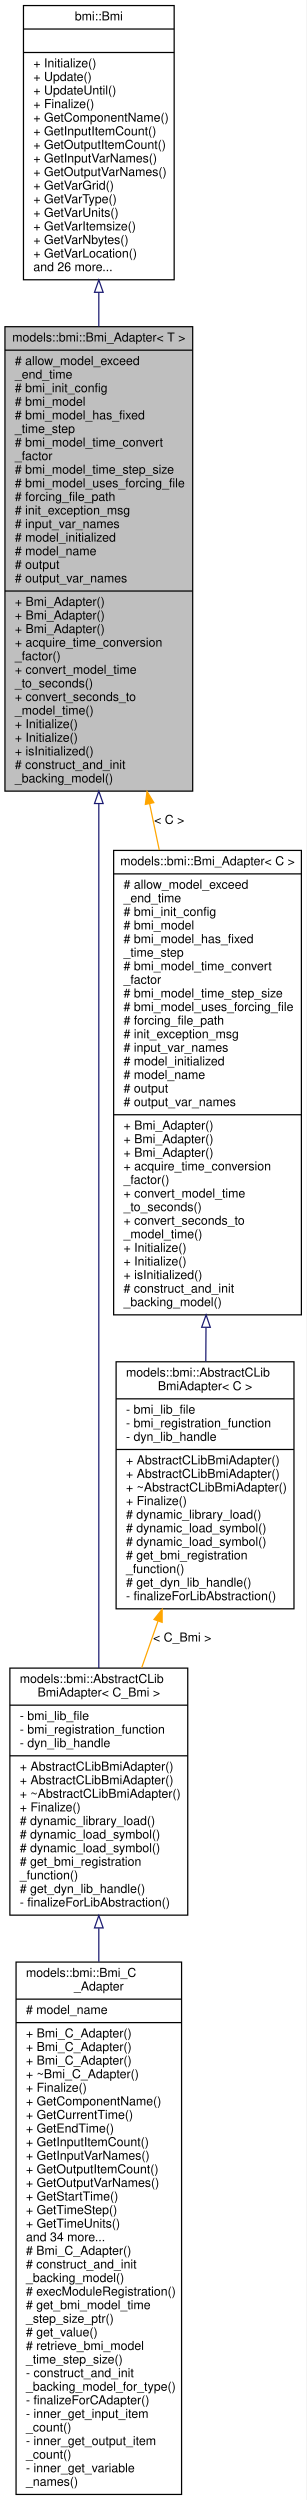
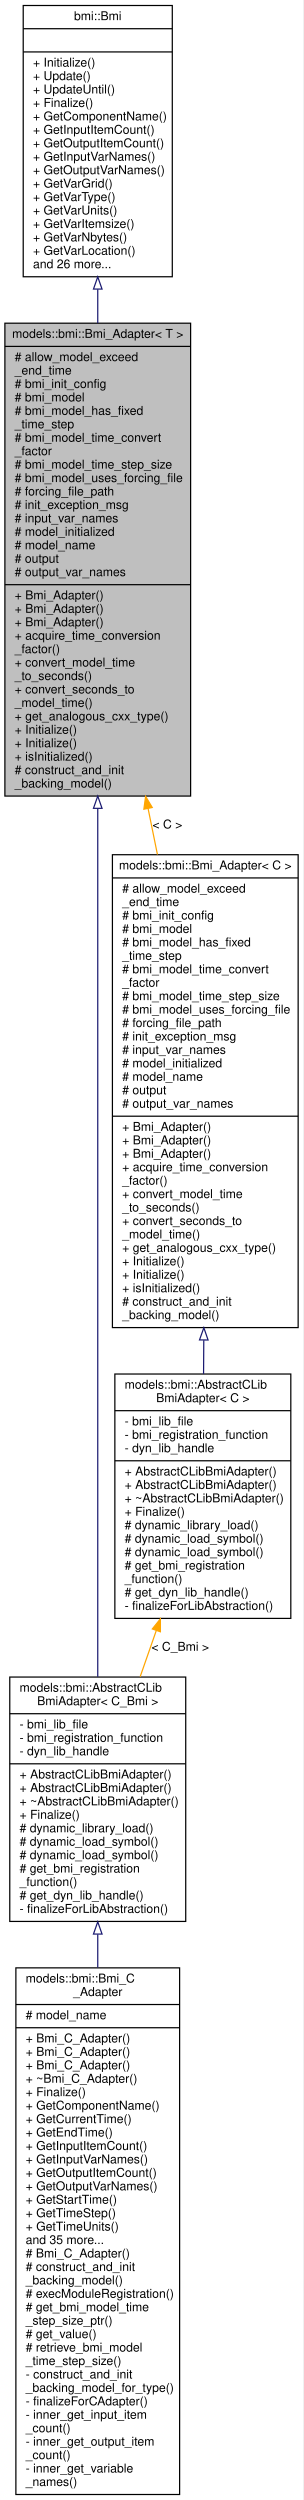
- <svg xmlns="http://www.w3.org/2000/svg" xmlns:xlink="http://www.w3.org/1999/xlink" width="248pt" height="2024pt" viewBox="0.00 0.00 248.00 2024.00">
-   <g id="graph0" class="graph" transform="scale(1 1) rotate(0) translate(4 2020)">
-     <polygon fill="white" stroke="transparent" points="-4,4 -4,-2020 244,-2020 244,4 -4,4" />
+ <svg xmlns="http://www.w3.org/2000/svg" xmlns:xlink="http://www.w3.org/1999/xlink" width="248pt" height="2046pt" viewBox="0.00 0.00 248.00 2046.00">
+   <g id="graph0" class="graph" transform="scale(1 1) rotate(0) translate(4 2042)">
+     <polygon fill="white" stroke="transparent" points="-4,4 -4,-2042 244,-2042 244,4 -4,4" />
    <g id="node1" class="node">
      <g id="a_node1">
        <a xlink:title="Abstract adapter interface for C++ classes to interact with the essential aspects of external models ...">
-           <polygon fill="#bfbfbf" stroke="black" points="0,-1379.5 0,-1755.5 152,-1755.5 152,-1379.5 0,-1379.5" />
-           <text text-anchor="middle" x="76" y="-1743.5" font-family="Helvetica,sans-Serif" font-size="10.00">models::bmi::Bmi_Adapter&lt; T &gt;</text>
-           <polyline fill="none" stroke="black" points="0,-1736.5 152,-1736.5 " />
-           <text text-anchor="start" x="8" y="-1724.5" font-family="Helvetica,sans-Serif" font-size="10.00"># allow_model_exceed</text>
-           <text text-anchor="start" x="8" y="-1713.5" font-family="Helvetica,sans-Serif" font-size="10.00">_end_time</text>
-           <text text-anchor="start" x="8" y="-1702.5" font-family="Helvetica,sans-Serif" font-size="10.00"># bmi_init_config</text>
-           <text text-anchor="start" x="8" y="-1691.5" font-family="Helvetica,sans-Serif" font-size="10.00"># bmi_model</text>
-           <text text-anchor="start" x="8" y="-1680.5" font-family="Helvetica,sans-Serif" font-size="10.00"># bmi_model_has_fixed</text>
-           <text text-anchor="start" x="8" y="-1669.5" font-family="Helvetica,sans-Serif" font-size="10.00">_time_step</text>
-           <text text-anchor="start" x="8" y="-1658.5" font-family="Helvetica,sans-Serif" font-size="10.00"># bmi_model_time_convert</text>
-           <text text-anchor="start" x="8" y="-1647.5" font-family="Helvetica,sans-Serif" font-size="10.00">_factor</text>
-           <text text-anchor="start" x="8" y="-1636.5" font-family="Helvetica,sans-Serif" font-size="10.00"># bmi_model_time_step_size</text>
-           <text text-anchor="start" x="8" y="-1625.5" font-family="Helvetica,sans-Serif" font-size="10.00"># bmi_model_uses_forcing_file</text>
-           <text text-anchor="start" x="8" y="-1614.5" font-family="Helvetica,sans-Serif" font-size="10.00"># forcing_file_path</text>
-           <text text-anchor="start" x="8" y="-1603.5" font-family="Helvetica,sans-Serif" font-size="10.00"># init_exception_msg</text>
-           <text text-anchor="start" x="8" y="-1592.5" font-family="Helvetica,sans-Serif" font-size="10.00"># input_var_names</text>
-           <text text-anchor="start" x="8" y="-1581.5" font-family="Helvetica,sans-Serif" font-size="10.00"># model_initialized</text>
-           <text text-anchor="start" x="8" y="-1570.5" font-family="Helvetica,sans-Serif" font-size="10.00"># model_name</text>
-           <text text-anchor="start" x="8" y="-1559.5" font-family="Helvetica,sans-Serif" font-size="10.00"># output</text>
-           <text text-anchor="start" x="8" y="-1548.5" font-family="Helvetica,sans-Serif" font-size="10.00"># output_var_names</text>
-           <polyline fill="none" stroke="black" points="0,-1541.5 152,-1541.5 " />
+           <polygon fill="#bfbfbf" stroke="black" points="0,-1390.5 0,-1777.5 152,-1777.5 152,-1390.5 0,-1390.5" />
+           <text text-anchor="middle" x="76" y="-1765.5" font-family="Helvetica,sans-Serif" font-size="10.00">models::bmi::Bmi_Adapter&lt; T &gt;</text>
+           <polyline fill="none" stroke="black" points="0,-1758.5 152,-1758.5 " />
+           <text text-anchor="start" x="8" y="-1746.5" font-family="Helvetica,sans-Serif" font-size="10.00"># allow_model_exceed</text>
+           <text text-anchor="start" x="8" y="-1735.5" font-family="Helvetica,sans-Serif" font-size="10.00">_end_time</text>
+           <text text-anchor="start" x="8" y="-1724.5" font-family="Helvetica,sans-Serif" font-size="10.00"># bmi_init_config</text>
+           <text text-anchor="start" x="8" y="-1713.5" font-family="Helvetica,sans-Serif" font-size="10.00"># bmi_model</text>
+           <text text-anchor="start" x="8" y="-1702.5" font-family="Helvetica,sans-Serif" font-size="10.00"># bmi_model_has_fixed</text>
+           <text text-anchor="start" x="8" y="-1691.5" font-family="Helvetica,sans-Serif" font-size="10.00">_time_step</text>
+           <text text-anchor="start" x="8" y="-1680.5" font-family="Helvetica,sans-Serif" font-size="10.00"># bmi_model_time_convert</text>
+           <text text-anchor="start" x="8" y="-1669.5" font-family="Helvetica,sans-Serif" font-size="10.00">_factor</text>
+           <text text-anchor="start" x="8" y="-1658.5" font-family="Helvetica,sans-Serif" font-size="10.00"># bmi_model_time_step_size</text>
+           <text text-anchor="start" x="8" y="-1647.5" font-family="Helvetica,sans-Serif" font-size="10.00"># bmi_model_uses_forcing_file</text>
+           <text text-anchor="start" x="8" y="-1636.5" font-family="Helvetica,sans-Serif" font-size="10.00"># forcing_file_path</text>
+           <text text-anchor="start" x="8" y="-1625.5" font-family="Helvetica,sans-Serif" font-size="10.00"># init_exception_msg</text>
+           <text text-anchor="start" x="8" y="-1614.5" font-family="Helvetica,sans-Serif" font-size="10.00"># input_var_names</text>
+           <text text-anchor="start" x="8" y="-1603.5" font-family="Helvetica,sans-Serif" font-size="10.00"># model_initialized</text>
+           <text text-anchor="start" x="8" y="-1592.5" font-family="Helvetica,sans-Serif" font-size="10.00"># model_name</text>
+           <text text-anchor="start" x="8" y="-1581.5" font-family="Helvetica,sans-Serif" font-size="10.00"># output</text>
+           <text text-anchor="start" x="8" y="-1570.5" font-family="Helvetica,sans-Serif" font-size="10.00"># output_var_names</text>
+           <polyline fill="none" stroke="black" points="0,-1563.5 152,-1563.5 " />
+           <text text-anchor="start" x="8" y="-1551.5" font-family="Helvetica,sans-Serif" font-size="10.00">+ Bmi_Adapter()</text>
+           <text text-anchor="start" x="8" y="-1540.5" font-family="Helvetica,sans-Serif" font-size="10.00">+ Bmi_Adapter()</text>
          <text text-anchor="start" x="8" y="-1529.5" font-family="Helvetica,sans-Serif" font-size="10.00">+ Bmi_Adapter()</text>
-           <text text-anchor="start" x="8" y="-1518.5" font-family="Helvetica,sans-Serif" font-size="10.00">+ Bmi_Adapter()</text>
-           <text text-anchor="start" x="8" y="-1507.5" font-family="Helvetica,sans-Serif" font-size="10.00">+ Bmi_Adapter()</text>
-           <text text-anchor="start" x="8" y="-1496.5" font-family="Helvetica,sans-Serif" font-size="10.00">+ acquire_time_conversion</text>
-           <text text-anchor="start" x="8" y="-1485.5" font-family="Helvetica,sans-Serif" font-size="10.00">_factor()</text>
-           <text text-anchor="start" x="8" y="-1474.5" font-family="Helvetica,sans-Serif" font-size="10.00">+ convert_model_time</text>
-           <text text-anchor="start" x="8" y="-1463.5" font-family="Helvetica,sans-Serif" font-size="10.00">_to_seconds()</text>
-           <text text-anchor="start" x="8" y="-1452.5" font-family="Helvetica,sans-Serif" font-size="10.00">+ convert_seconds_to</text>
-           <text text-anchor="start" x="8" y="-1441.5" font-family="Helvetica,sans-Serif" font-size="10.00">_model_time()</text>
+           <text text-anchor="start" x="8" y="-1518.5" font-family="Helvetica,sans-Serif" font-size="10.00">+ acquire_time_conversion</text>
+           <text text-anchor="start" x="8" y="-1507.5" font-family="Helvetica,sans-Serif" font-size="10.00">_factor()</text>
+           <text text-anchor="start" x="8" y="-1496.5" font-family="Helvetica,sans-Serif" font-size="10.00">+ convert_model_time</text>
+           <text text-anchor="start" x="8" y="-1485.5" font-family="Helvetica,sans-Serif" font-size="10.00">_to_seconds()</text>
+           <text text-anchor="start" x="8" y="-1474.5" font-family="Helvetica,sans-Serif" font-size="10.00">+ convert_seconds_to</text>
+           <text text-anchor="start" x="8" y="-1463.5" font-family="Helvetica,sans-Serif" font-size="10.00">_model_time()</text>
+           <text text-anchor="start" x="8" y="-1452.5" font-family="Helvetica,sans-Serif" font-size="10.00">+ get_analogous_cxx_type()</text>
+           <text text-anchor="start" x="8" y="-1441.5" font-family="Helvetica,sans-Serif" font-size="10.00">+ Initialize()</text>
          <text text-anchor="start" x="8" y="-1430.5" font-family="Helvetica,sans-Serif" font-size="10.00">+ Initialize()</text>
-           <text text-anchor="start" x="8" y="-1419.5" font-family="Helvetica,sans-Serif" font-size="10.00">+ Initialize()</text>
-           <text text-anchor="start" x="8" y="-1408.5" font-family="Helvetica,sans-Serif" font-size="10.00">+ isInitialized()</text>
-           <text text-anchor="start" x="8" y="-1397.5" font-family="Helvetica,sans-Serif" font-size="10.00"># construct_and_init</text>
-           <text text-anchor="start" x="8" y="-1386.5" font-family="Helvetica,sans-Serif" font-size="10.00">_backing_model()</text>
+           <text text-anchor="start" x="8" y="-1419.5" font-family="Helvetica,sans-Serif" font-size="10.00">+ isInitialized()</text>
+           <text text-anchor="start" x="8" y="-1408.5" font-family="Helvetica,sans-Serif" font-size="10.00"># construct_and_init</text>
+           <text text-anchor="start" x="8" y="-1397.5" font-family="Helvetica,sans-Serif" font-size="10.00">_backing_model()</text>
        </a>
      </g>
    </g>
    <g id="node3" class="node">
      <g id="a_node3">
        <a xlink:href="classmodels_1_1bmi_1_1_abstract_c_lib_bmi_adapter.html" target="_top" xlink:title=" ">
          <polygon fill="white" stroke="black" points="4,-469.5 4,-669.5 148,-669.5 148,-469.5 4,-469.5" />
          <text text-anchor="start" x="12" y="-657.5" font-family="Helvetica,sans-Serif" font-size="10.00">models::bmi::AbstractCLib</text>
          <text text-anchor="middle" x="76" y="-646.5" font-family="Helvetica,sans-Serif" font-size="10.00">BmiAdapter&lt; C_Bmi &gt;</text>
          <polyline fill="none" stroke="black" points="4,-639.5 148,-639.5 " />
          <text text-anchor="start" x="12" y="-627.5" font-family="Helvetica,sans-Serif" font-size="10.00">- bmi_lib_file</text>
          <text text-anchor="start" x="12" y="-616.5" font-family="Helvetica,sans-Serif" font-size="10.00">- bmi_registration_function</text>
          <text text-anchor="start" x="12" y="-605.5" font-family="Helvetica,sans-Serif" font-size="10.00">- dyn_lib_handle</text>
          <polyline fill="none" stroke="black" points="4,-598.5 148,-598.5 " />
          <text text-anchor="start" x="12" y="-586.5" font-family="Helvetica,sans-Serif" font-size="10.00">+ AbstractCLibBmiAdapter()</text>
          <text text-anchor="start" x="12" y="-575.5" font-family="Helvetica,sans-Serif" font-size="10.00">+ AbstractCLibBmiAdapter()</text>
          <text text-anchor="start" x="12" y="-564.5" font-family="Helvetica,sans-Serif" font-size="10.00">+ ~AbstractCLibBmiAdapter()</text>
          <text text-anchor="start" x="12" y="-553.5" font-family="Helvetica,sans-Serif" font-size="10.00">+ Finalize()</text>
          <text text-anchor="start" x="12" y="-542.5" font-family="Helvetica,sans-Serif" font-size="10.00"># dynamic_library_load()</text>
          <text text-anchor="start" x="12" y="-531.5" font-family="Helvetica,sans-Serif" font-size="10.00"># dynamic_load_symbol()</text>
          <text text-anchor="start" x="12" y="-520.5" font-family="Helvetica,sans-Serif" font-size="10.00"># dynamic_load_symbol()</text>
          <text text-anchor="start" x="12" y="-509.5" font-family="Helvetica,sans-Serif" font-size="10.00"># get_bmi_registration</text>
          <text text-anchor="start" x="12" y="-498.5" font-family="Helvetica,sans-Serif" font-size="10.00">_function()</text>
          <text text-anchor="start" x="12" y="-487.5" font-family="Helvetica,sans-Serif" font-size="10.00"># get_dyn_lib_handle()</text>
          <text text-anchor="start" x="12" y="-476.5" font-family="Helvetica,sans-Serif" font-size="10.00">- finalizeForLibAbstraction()</text>
        </a>
      </g>
    </g>
    <g id="edge2" class="edge">
-       <path fill="none" stroke="midnightblue" d="M76,-1369.18C76,-1158.16 76,-832.01 76,-669.53" />
-       <polygon fill="none" stroke="midnightblue" points="72.5,-1369.45 76,-1379.45 79.5,-1369.45 72.5,-1369.45" />
+       <path fill="none" stroke="midnightblue" d="M76,-1380.31C76,-1165.08 76,-833.78 76,-669.67" />
+       <polygon fill="none" stroke="midnightblue" points="72.5,-1380.47 76,-1390.47 79.5,-1380.47 72.5,-1380.47" />
    </g>
    <g id="node5" class="node">
      <g id="a_node5">
        <a xlink:href="classmodels_1_1bmi_1_1_bmi___adapter.html" target="_top" xlink:title=" ">
-           <polygon fill="white" stroke="black" points="88,-955.5 88,-1331.5 240,-1331.5 240,-955.5 88,-955.5" />
-           <text text-anchor="middle" x="164" y="-1319.5" font-family="Helvetica,sans-Serif" font-size="10.00">models::bmi::Bmi_Adapter&lt; C &gt;</text>
-           <polyline fill="none" stroke="black" points="88,-1312.5 240,-1312.5 " />
-           <text text-anchor="start" x="96" y="-1300.5" font-family="Helvetica,sans-Serif" font-size="10.00"># allow_model_exceed</text>
-           <text text-anchor="start" x="96" y="-1289.5" font-family="Helvetica,sans-Serif" font-size="10.00">_end_time</text>
-           <text text-anchor="start" x="96" y="-1278.5" font-family="Helvetica,sans-Serif" font-size="10.00"># bmi_init_config</text>
-           <text text-anchor="start" x="96" y="-1267.5" font-family="Helvetica,sans-Serif" font-size="10.00"># bmi_model</text>
-           <text text-anchor="start" x="96" y="-1256.5" font-family="Helvetica,sans-Serif" font-size="10.00"># bmi_model_has_fixed</text>
-           <text text-anchor="start" x="96" y="-1245.5" font-family="Helvetica,sans-Serif" font-size="10.00">_time_step</text>
-           <text text-anchor="start" x="96" y="-1234.5" font-family="Helvetica,sans-Serif" font-size="10.00"># bmi_model_time_convert</text>
-           <text text-anchor="start" x="96" y="-1223.5" font-family="Helvetica,sans-Serif" font-size="10.00">_factor</text>
-           <text text-anchor="start" x="96" y="-1212.5" font-family="Helvetica,sans-Serif" font-size="10.00"># bmi_model_time_step_size</text>
-           <text text-anchor="start" x="96" y="-1201.5" font-family="Helvetica,sans-Serif" font-size="10.00"># bmi_model_uses_forcing_file</text>
-           <text text-anchor="start" x="96" y="-1190.5" font-family="Helvetica,sans-Serif" font-size="10.00"># forcing_file_path</text>
-           <text text-anchor="start" x="96" y="-1179.5" font-family="Helvetica,sans-Serif" font-size="10.00"># init_exception_msg</text>
-           <text text-anchor="start" x="96" y="-1168.5" font-family="Helvetica,sans-Serif" font-size="10.00"># input_var_names</text>
-           <text text-anchor="start" x="96" y="-1157.5" font-family="Helvetica,sans-Serif" font-size="10.00"># model_initialized</text>
-           <text text-anchor="start" x="96" y="-1146.5" font-family="Helvetica,sans-Serif" font-size="10.00"># model_name</text>
-           <text text-anchor="start" x="96" y="-1135.5" font-family="Helvetica,sans-Serif" font-size="10.00"># output</text>
-           <text text-anchor="start" x="96" y="-1124.5" font-family="Helvetica,sans-Serif" font-size="10.00"># output_var_names</text>
-           <polyline fill="none" stroke="black" points="88,-1117.5 240,-1117.5 " />
+           <polygon fill="white" stroke="black" points="88,-955.5 88,-1342.5 240,-1342.5 240,-955.5 88,-955.5" />
+           <text text-anchor="middle" x="164" y="-1330.5" font-family="Helvetica,sans-Serif" font-size="10.00">models::bmi::Bmi_Adapter&lt; C &gt;</text>
+           <polyline fill="none" stroke="black" points="88,-1323.5 240,-1323.5 " />
+           <text text-anchor="start" x="96" y="-1311.5" font-family="Helvetica,sans-Serif" font-size="10.00"># allow_model_exceed</text>
+           <text text-anchor="start" x="96" y="-1300.5" font-family="Helvetica,sans-Serif" font-size="10.00">_end_time</text>
+           <text text-anchor="start" x="96" y="-1289.5" font-family="Helvetica,sans-Serif" font-size="10.00"># bmi_init_config</text>
+           <text text-anchor="start" x="96" y="-1278.5" font-family="Helvetica,sans-Serif" font-size="10.00"># bmi_model</text>
+           <text text-anchor="start" x="96" y="-1267.5" font-family="Helvetica,sans-Serif" font-size="10.00"># bmi_model_has_fixed</text>
+           <text text-anchor="start" x="96" y="-1256.5" font-family="Helvetica,sans-Serif" font-size="10.00">_time_step</text>
+           <text text-anchor="start" x="96" y="-1245.5" font-family="Helvetica,sans-Serif" font-size="10.00"># bmi_model_time_convert</text>
+           <text text-anchor="start" x="96" y="-1234.5" font-family="Helvetica,sans-Serif" font-size="10.00">_factor</text>
+           <text text-anchor="start" x="96" y="-1223.5" font-family="Helvetica,sans-Serif" font-size="10.00"># bmi_model_time_step_size</text>
+           <text text-anchor="start" x="96" y="-1212.5" font-family="Helvetica,sans-Serif" font-size="10.00"># bmi_model_uses_forcing_file</text>
+           <text text-anchor="start" x="96" y="-1201.5" font-family="Helvetica,sans-Serif" font-size="10.00"># forcing_file_path</text>
+           <text text-anchor="start" x="96" y="-1190.5" font-family="Helvetica,sans-Serif" font-size="10.00"># init_exception_msg</text>
+           <text text-anchor="start" x="96" y="-1179.5" font-family="Helvetica,sans-Serif" font-size="10.00"># input_var_names</text>
+           <text text-anchor="start" x="96" y="-1168.5" font-family="Helvetica,sans-Serif" font-size="10.00"># model_initialized</text>
+           <text text-anchor="start" x="96" y="-1157.5" font-family="Helvetica,sans-Serif" font-size="10.00"># model_name</text>
+           <text text-anchor="start" x="96" y="-1146.5" font-family="Helvetica,sans-Serif" font-size="10.00"># output</text>
+           <text text-anchor="start" x="96" y="-1135.5" font-family="Helvetica,sans-Serif" font-size="10.00"># output_var_names</text>
+           <polyline fill="none" stroke="black" points="88,-1128.5 240,-1128.5 " />
+           <text text-anchor="start" x="96" y="-1116.5" font-family="Helvetica,sans-Serif" font-size="10.00">+ Bmi_Adapter()</text>
          <text text-anchor="start" x="96" y="-1105.5" font-family="Helvetica,sans-Serif" font-size="10.00">+ Bmi_Adapter()</text>
          <text text-anchor="start" x="96" y="-1094.5" font-family="Helvetica,sans-Serif" font-size="10.00">+ Bmi_Adapter()</text>
-           <text text-anchor="start" x="96" y="-1083.5" font-family="Helvetica,sans-Serif" font-size="10.00">+ Bmi_Adapter()</text>
-           <text text-anchor="start" x="96" y="-1072.5" font-family="Helvetica,sans-Serif" font-size="10.00">+ acquire_time_conversion</text>
-           <text text-anchor="start" x="96" y="-1061.5" font-family="Helvetica,sans-Serif" font-size="10.00">_factor()</text>
-           <text text-anchor="start" x="96" y="-1050.5" font-family="Helvetica,sans-Serif" font-size="10.00">+ convert_model_time</text>
-           <text text-anchor="start" x="96" y="-1039.5" font-family="Helvetica,sans-Serif" font-size="10.00">_to_seconds()</text>
-           <text text-anchor="start" x="96" y="-1028.5" font-family="Helvetica,sans-Serif" font-size="10.00">+ convert_seconds_to</text>
-           <text text-anchor="start" x="96" y="-1017.5" font-family="Helvetica,sans-Serif" font-size="10.00">_model_time()</text>
+           <text text-anchor="start" x="96" y="-1083.5" font-family="Helvetica,sans-Serif" font-size="10.00">+ acquire_time_conversion</text>
+           <text text-anchor="start" x="96" y="-1072.5" font-family="Helvetica,sans-Serif" font-size="10.00">_factor()</text>
+           <text text-anchor="start" x="96" y="-1061.5" font-family="Helvetica,sans-Serif" font-size="10.00">+ convert_model_time</text>
+           <text text-anchor="start" x="96" y="-1050.5" font-family="Helvetica,sans-Serif" font-size="10.00">_to_seconds()</text>
+           <text text-anchor="start" x="96" y="-1039.5" font-family="Helvetica,sans-Serif" font-size="10.00">+ convert_seconds_to</text>
+           <text text-anchor="start" x="96" y="-1028.5" font-family="Helvetica,sans-Serif" font-size="10.00">_model_time()</text>
+           <text text-anchor="start" x="96" y="-1017.5" font-family="Helvetica,sans-Serif" font-size="10.00">+ get_analogous_cxx_type()</text>
          <text text-anchor="start" x="96" y="-1006.5" font-family="Helvetica,sans-Serif" font-size="10.00">+ Initialize()</text>
          <text text-anchor="start" x="96" y="-995.5" font-family="Helvetica,sans-Serif" font-size="10.00">+ Initialize()</text>
          <text text-anchor="start" x="96" y="-984.5" font-family="Helvetica,sans-Serif" font-size="10.00">+ isInitialized()</text>
          <text text-anchor="start" x="96" y="-973.5" font-family="Helvetica,sans-Serif" font-size="10.00"># construct_and_init</text>
          <text text-anchor="start" x="96" y="-962.5" font-family="Helvetica,sans-Serif" font-size="10.00">_backing_model()</text>
        </a>
      </g>
    </g>
    <g id="edge4" class="edge">
-       <path fill="none" stroke="orange" d="M117.13,-1369.27C119.73,-1356.79 122.35,-1344.25 124.94,-1331.82" />
-       <polygon fill="orange" stroke="orange" points="113.66,-1368.75 115.05,-1379.25 120.51,-1370.18 113.66,-1368.75" />
-       <text text-anchor="middle" x="133" y="-1353" font-family="Helvetica,sans-Serif" font-size="10.00"> &lt; C &gt;</text>
+       <path fill="none" stroke="orange" d="M117.21,-1380.23C119.75,-1367.71 122.31,-1355.14 124.84,-1342.68" />
+       <polygon fill="orange" stroke="orange" points="113.74,-1379.75 115.17,-1390.24 120.6,-1381.14 113.74,-1379.75" />
+       <text text-anchor="middle" x="133" y="-1364" font-family="Helvetica,sans-Serif" font-size="10.00"> &lt; C &gt;</text>
    </g>
    <g id="node2" class="node">
      <g id="a_node2">
        <a xlink:href="classbmi_1_1_bmi.html" target="_top" xlink:title=" ">
-           <polygon fill="white" stroke="black" points="15,-1793.5 15,-2015.5 137,-2015.5 137,-1793.5 15,-1793.5" />
-           <text text-anchor="middle" x="76" y="-2003.5" font-family="Helvetica,sans-Serif" font-size="10.00">bmi::Bmi</text>
-           <polyline fill="none" stroke="black" points="15,-1996.5 137,-1996.5 " />
-           <text text-anchor="middle" x="76" y="-1984.5" font-family="Helvetica,sans-Serif" font-size="10.00"> </text>
-           <polyline fill="none" stroke="black" points="15,-1977.5 137,-1977.5 " />
-           <text text-anchor="start" x="23" y="-1965.5" font-family="Helvetica,sans-Serif" font-size="10.00">+ Initialize()</text>
-           <text text-anchor="start" x="23" y="-1954.5" font-family="Helvetica,sans-Serif" font-size="10.00">+ Update()</text>
-           <text text-anchor="start" x="23" y="-1943.5" font-family="Helvetica,sans-Serif" font-size="10.00">+ UpdateUntil()</text>
-           <text text-anchor="start" x="23" y="-1932.5" font-family="Helvetica,sans-Serif" font-size="10.00">+ Finalize()</text>
-           <text text-anchor="start" x="23" y="-1921.5" font-family="Helvetica,sans-Serif" font-size="10.00">+ GetComponentName()</text>
-           <text text-anchor="start" x="23" y="-1910.5" font-family="Helvetica,sans-Serif" font-size="10.00">+ GetInputItemCount()</text>
-           <text text-anchor="start" x="23" y="-1899.5" font-family="Helvetica,sans-Serif" font-size="10.00">+ GetOutputItemCount()</text>
-           <text text-anchor="start" x="23" y="-1888.5" font-family="Helvetica,sans-Serif" font-size="10.00">+ GetInputVarNames()</text>
-           <text text-anchor="start" x="23" y="-1877.5" font-family="Helvetica,sans-Serif" font-size="10.00">+ GetOutputVarNames()</text>
-           <text text-anchor="start" x="23" y="-1866.5" font-family="Helvetica,sans-Serif" font-size="10.00">+ GetVarGrid()</text>
-           <text text-anchor="start" x="23" y="-1855.5" font-family="Helvetica,sans-Serif" font-size="10.00">+ GetVarType()</text>
-           <text text-anchor="start" x="23" y="-1844.5" font-family="Helvetica,sans-Serif" font-size="10.00">+ GetVarUnits()</text>
-           <text text-anchor="start" x="23" y="-1833.5" font-family="Helvetica,sans-Serif" font-size="10.00">+ GetVarItemsize()</text>
-           <text text-anchor="start" x="23" y="-1822.5" font-family="Helvetica,sans-Serif" font-size="10.00">+ GetVarNbytes()</text>
-           <text text-anchor="start" x="23" y="-1811.5" font-family="Helvetica,sans-Serif" font-size="10.00">+ GetVarLocation()</text>
-           <text text-anchor="start" x="23" y="-1800.5" font-family="Helvetica,sans-Serif" font-size="10.00">and 26 more...</text>
+           <polygon fill="white" stroke="black" points="15,-1815.5 15,-2037.5 137,-2037.5 137,-1815.5 15,-1815.5" />
+           <text text-anchor="middle" x="76" y="-2025.5" font-family="Helvetica,sans-Serif" font-size="10.00">bmi::Bmi</text>
+           <polyline fill="none" stroke="black" points="15,-2018.5 137,-2018.5 " />
+           <text text-anchor="middle" x="76" y="-2006.5" font-family="Helvetica,sans-Serif" font-size="10.00"> </text>
+           <polyline fill="none" stroke="black" points="15,-1999.5 137,-1999.5 " />
+           <text text-anchor="start" x="23" y="-1987.5" font-family="Helvetica,sans-Serif" font-size="10.00">+ Initialize()</text>
+           <text text-anchor="start" x="23" y="-1976.5" font-family="Helvetica,sans-Serif" font-size="10.00">+ Update()</text>
+           <text text-anchor="start" x="23" y="-1965.5" font-family="Helvetica,sans-Serif" font-size="10.00">+ UpdateUntil()</text>
+           <text text-anchor="start" x="23" y="-1954.5" font-family="Helvetica,sans-Serif" font-size="10.00">+ Finalize()</text>
+           <text text-anchor="start" x="23" y="-1943.5" font-family="Helvetica,sans-Serif" font-size="10.00">+ GetComponentName()</text>
+           <text text-anchor="start" x="23" y="-1932.5" font-family="Helvetica,sans-Serif" font-size="10.00">+ GetInputItemCount()</text>
+           <text text-anchor="start" x="23" y="-1921.5" font-family="Helvetica,sans-Serif" font-size="10.00">+ GetOutputItemCount()</text>
+           <text text-anchor="start" x="23" y="-1910.5" font-family="Helvetica,sans-Serif" font-size="10.00">+ GetInputVarNames()</text>
+           <text text-anchor="start" x="23" y="-1899.5" font-family="Helvetica,sans-Serif" font-size="10.00">+ GetOutputVarNames()</text>
+           <text text-anchor="start" x="23" y="-1888.5" font-family="Helvetica,sans-Serif" font-size="10.00">+ GetVarGrid()</text>
+           <text text-anchor="start" x="23" y="-1877.5" font-family="Helvetica,sans-Serif" font-size="10.00">+ GetVarType()</text>
+           <text text-anchor="start" x="23" y="-1866.5" font-family="Helvetica,sans-Serif" font-size="10.00">+ GetVarUnits()</text>
+           <text text-anchor="start" x="23" y="-1855.5" font-family="Helvetica,sans-Serif" font-size="10.00">+ GetVarItemsize()</text>
+           <text text-anchor="start" x="23" y="-1844.5" font-family="Helvetica,sans-Serif" font-size="10.00">+ GetVarNbytes()</text>
+           <text text-anchor="start" x="23" y="-1833.5" font-family="Helvetica,sans-Serif" font-size="10.00">+ GetVarLocation()</text>
+           <text text-anchor="start" x="23" y="-1822.5" font-family="Helvetica,sans-Serif" font-size="10.00">and 26 more...</text>
        </a>
      </g>
    </g>
    <g id="edge1" class="edge">
-       <path fill="none" stroke="midnightblue" d="M76,-1783.24C76,-1774.2 76,-1764.97 76,-1755.65" />
-       <polygon fill="none" stroke="midnightblue" points="72.5,-1783.34 76,-1793.34 79.5,-1783.34 72.5,-1783.34" />
+       <path fill="none" stroke="midnightblue" d="M76,-1805.28C76,-1796.21 76,-1786.94 76,-1777.57" />
+       <polygon fill="none" stroke="midnightblue" points="72.5,-1805.42 76,-1815.42 79.5,-1805.42 72.5,-1805.42" />
    </g>
    <g id="node4" class="node">
      <g id="a_node4">
        <a xlink:href="classmodels_1_1bmi_1_1_bmi___c___adapter.html" target="_top" xlink:title="An adapter class to serve as a C++ interface to the essential aspects of external models written in t...">
          <polygon fill="white" stroke="black" points="9,-0.5 9,-431.5 143,-431.5 143,-0.5 9,-0.5" />
          <text text-anchor="start" x="17" y="-419.5" font-family="Helvetica,sans-Serif" font-size="10.00">models::bmi::Bmi_C</text>
          <text text-anchor="middle" x="76" y="-408.5" font-family="Helvetica,sans-Serif" font-size="10.00">_Adapter</text>
          <polyline fill="none" stroke="black" points="9,-401.5 143,-401.5 " />
          <text text-anchor="start" x="17" y="-389.5" font-family="Helvetica,sans-Serif" font-size="10.00"># model_name</text>
          <polyline fill="none" stroke="black" points="9,-382.5 143,-382.5 " />
          <text text-anchor="start" x="17" y="-370.5" font-family="Helvetica,sans-Serif" font-size="10.00">+ Bmi_C_Adapter()</text>
          <text text-anchor="start" x="17" y="-359.5" font-family="Helvetica,sans-Serif" font-size="10.00">+ Bmi_C_Adapter()</text>
          <text text-anchor="start" x="17" y="-348.5" font-family="Helvetica,sans-Serif" font-size="10.00">+ Bmi_C_Adapter()</text>
          <text text-anchor="start" x="17" y="-337.5" font-family="Helvetica,sans-Serif" font-size="10.00">+ ~Bmi_C_Adapter()</text>
          <text text-anchor="start" x="17" y="-326.5" font-family="Helvetica,sans-Serif" font-size="10.00">+ Finalize()</text>
          <text text-anchor="start" x="17" y="-315.5" font-family="Helvetica,sans-Serif" font-size="10.00">+ GetComponentName()</text>
          <text text-anchor="start" x="17" y="-304.5" font-family="Helvetica,sans-Serif" font-size="10.00">+ GetCurrentTime()</text>
          <text text-anchor="start" x="17" y="-293.5" font-family="Helvetica,sans-Serif" font-size="10.00">+ GetEndTime()</text>
          <text text-anchor="start" x="17" y="-282.5" font-family="Helvetica,sans-Serif" font-size="10.00">+ GetInputItemCount()</text>
          <text text-anchor="start" x="17" y="-271.5" font-family="Helvetica,sans-Serif" font-size="10.00">+ GetInputVarNames()</text>
          <text text-anchor="start" x="17" y="-260.5" font-family="Helvetica,sans-Serif" font-size="10.00">+ GetOutputItemCount()</text>
          <text text-anchor="start" x="17" y="-249.5" font-family="Helvetica,sans-Serif" font-size="10.00">+ GetOutputVarNames()</text>
          <text text-anchor="start" x="17" y="-238.5" font-family="Helvetica,sans-Serif" font-size="10.00">+ GetStartTime()</text>
          <text text-anchor="start" x="17" y="-227.5" font-family="Helvetica,sans-Serif" font-size="10.00">+ GetTimeStep()</text>
          <text text-anchor="start" x="17" y="-216.5" font-family="Helvetica,sans-Serif" font-size="10.00">+ GetTimeUnits()</text>
-           <text text-anchor="start" x="17" y="-205.5" font-family="Helvetica,sans-Serif" font-size="10.00">and 34 more...</text>
+           <text text-anchor="start" x="17" y="-205.5" font-family="Helvetica,sans-Serif" font-size="10.00">and 35 more...</text>
          <text text-anchor="start" x="17" y="-194.5" font-family="Helvetica,sans-Serif" font-size="10.00"># Bmi_C_Adapter()</text>
          <text text-anchor="start" x="17" y="-183.5" font-family="Helvetica,sans-Serif" font-size="10.00"># construct_and_init</text>
          <text text-anchor="start" x="17" y="-172.5" font-family="Helvetica,sans-Serif" font-size="10.00">_backing_model()</text>
          <text text-anchor="start" x="17" y="-161.5" font-family="Helvetica,sans-Serif" font-size="10.00"># execModuleRegistration()</text>
          <text text-anchor="start" x="17" y="-150.5" font-family="Helvetica,sans-Serif" font-size="10.00"># get_bmi_model_time</text>
          <text text-anchor="start" x="17" y="-139.5" font-family="Helvetica,sans-Serif" font-size="10.00">_step_size_ptr()</text>
          <text text-anchor="start" x="17" y="-128.5" font-family="Helvetica,sans-Serif" font-size="10.00"># get_value()</text>
          <text text-anchor="start" x="17" y="-117.5" font-family="Helvetica,sans-Serif" font-size="10.00"># retrieve_bmi_model</text>
          <text text-anchor="start" x="17" y="-106.5" font-family="Helvetica,sans-Serif" font-size="10.00">_time_step_size()</text>
          <text text-anchor="start" x="17" y="-95.5" font-family="Helvetica,sans-Serif" font-size="10.00">- construct_and_init</text>
          <text text-anchor="start" x="17" y="-84.5" font-family="Helvetica,sans-Serif" font-size="10.00">_backing_model_for_type()</text>
          <text text-anchor="start" x="17" y="-73.5" font-family="Helvetica,sans-Serif" font-size="10.00">- finalizeForCAdapter()</text>
          <text text-anchor="start" x="17" y="-62.5" font-family="Helvetica,sans-Serif" font-size="10.00">- inner_get_input_item</text>
          <text text-anchor="start" x="17" y="-51.5" font-family="Helvetica,sans-Serif" font-size="10.00">_count()</text>
          <text text-anchor="start" x="17" y="-40.5" font-family="Helvetica,sans-Serif" font-size="10.00">- inner_get_output_item</text>
          <text text-anchor="start" x="17" y="-29.5" font-family="Helvetica,sans-Serif" font-size="10.00">_count()</text>
          <text text-anchor="start" x="17" y="-18.5" font-family="Helvetica,sans-Serif" font-size="10.00">- inner_get_variable</text>
          <text text-anchor="start" x="17" y="-7.5" font-family="Helvetica,sans-Serif" font-size="10.00">_names()</text>
        </a>
      </g>
    </g>
    <g id="edge3" class="edge">
      <path fill="none" stroke="midnightblue" d="M76,-458.94C76,-450.11 76,-441.02 76,-431.78" />
      <polygon fill="none" stroke="midnightblue" points="72.5,-459.18 76,-469.18 79.5,-459.18 72.5,-459.18" />
    </g>
    <g id="node6" class="node">
      <g id="a_node6">
        <a xlink:href="classmodels_1_1bmi_1_1_abstract_c_lib_bmi_adapter.html" target="_top" xlink:title=" ">
          <polygon fill="white" stroke="black" points="90,-717.5 90,-917.5 234,-917.5 234,-717.5 90,-717.5" />
          <text text-anchor="start" x="98" y="-905.5" font-family="Helvetica,sans-Serif" font-size="10.00">models::bmi::AbstractCLib</text>
          <text text-anchor="middle" x="162" y="-894.5" font-family="Helvetica,sans-Serif" font-size="10.00">BmiAdapter&lt; C &gt;</text>
          <polyline fill="none" stroke="black" points="90,-887.5 234,-887.5 " />
          <text text-anchor="start" x="98" y="-875.5" font-family="Helvetica,sans-Serif" font-size="10.00">- bmi_lib_file</text>
          <text text-anchor="start" x="98" y="-864.5" font-family="Helvetica,sans-Serif" font-size="10.00">- bmi_registration_function</text>
          <text text-anchor="start" x="98" y="-853.5" font-family="Helvetica,sans-Serif" font-size="10.00">- dyn_lib_handle</text>
          <polyline fill="none" stroke="black" points="90,-846.5 234,-846.5 " />
          <text text-anchor="start" x="98" y="-834.5" font-family="Helvetica,sans-Serif" font-size="10.00">+ AbstractCLibBmiAdapter()</text>
          <text text-anchor="start" x="98" y="-823.5" font-family="Helvetica,sans-Serif" font-size="10.00">+ AbstractCLibBmiAdapter()</text>
          <text text-anchor="start" x="98" y="-812.5" font-family="Helvetica,sans-Serif" font-size="10.00">+ ~AbstractCLibBmiAdapter()</text>
          <text text-anchor="start" x="98" y="-801.5" font-family="Helvetica,sans-Serif" font-size="10.00">+ Finalize()</text>
          <text text-anchor="start" x="98" y="-790.5" font-family="Helvetica,sans-Serif" font-size="10.00"># dynamic_library_load()</text>
          <text text-anchor="start" x="98" y="-779.5" font-family="Helvetica,sans-Serif" font-size="10.00"># dynamic_load_symbol()</text>
          <text text-anchor="start" x="98" y="-768.5" font-family="Helvetica,sans-Serif" font-size="10.00"># dynamic_load_symbol()</text>
          <text text-anchor="start" x="98" y="-757.5" font-family="Helvetica,sans-Serif" font-size="10.00"># get_bmi_registration</text>
          <text text-anchor="start" x="98" y="-746.5" font-family="Helvetica,sans-Serif" font-size="10.00">_function()</text>
          <text text-anchor="start" x="98" y="-735.5" font-family="Helvetica,sans-Serif" font-size="10.00"># get_dyn_lib_handle()</text>
          <text text-anchor="start" x="98" y="-724.5" font-family="Helvetica,sans-Serif" font-size="10.00">- finalizeForLibAbstraction()</text>
        </a>
      </g>
    </g>
    <g id="edge5" class="edge">
-       <path fill="none" stroke="midnightblue" d="M162.78,-945.2C162.72,-935.82 162.67,-926.61 162.61,-917.7" />
-       <polygon fill="none" stroke="midnightblue" points="159.28,-945.46 162.85,-955.44 166.28,-945.41 159.28,-945.46" />
+       <path fill="none" stroke="midnightblue" d="M162.77,-945.11C162.71,-935.7 162.66,-926.47 162.6,-917.55" />
+       <polygon fill="none" stroke="midnightblue" points="159.27,-945.4 162.83,-955.38 166.27,-945.35 159.27,-945.4" />
    </g>
    <g id="edge6" class="edge">
      <path fill="none" stroke="orange" d="M123.92,-707.59C119.53,-695.02 115.07,-682.25 110.72,-669.82" />
      <polygon fill="orange" stroke="orange" points="120.66,-708.87 127.27,-717.15 127.27,-706.56 120.66,-708.87" />
      <text text-anchor="middle" x="143.5" y="-691" font-family="Helvetica,sans-Serif" font-size="10.00"> &lt; C_Bmi &gt;</text>
    </g>
  </g>
</svg>
